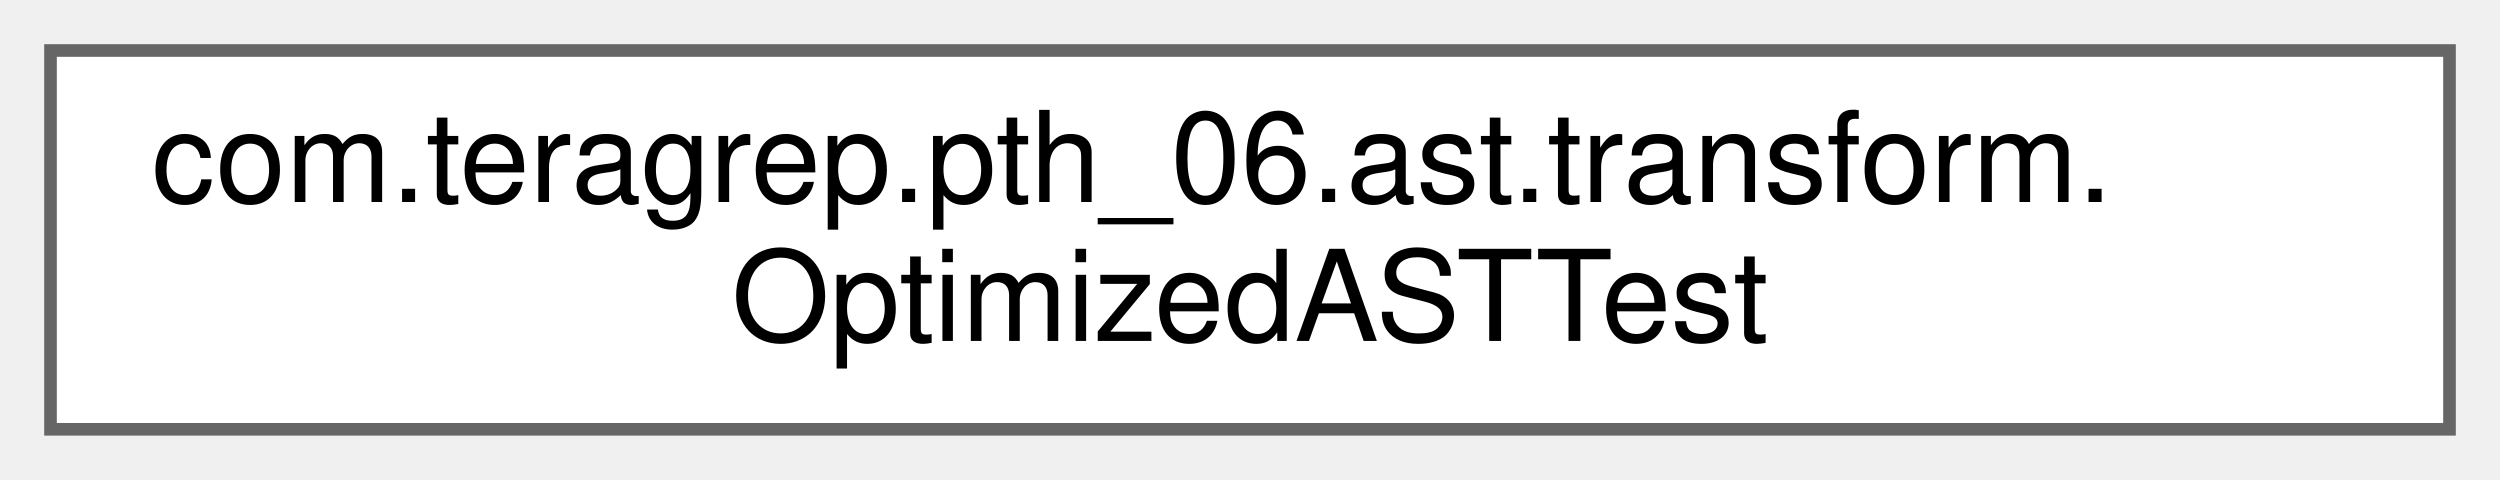
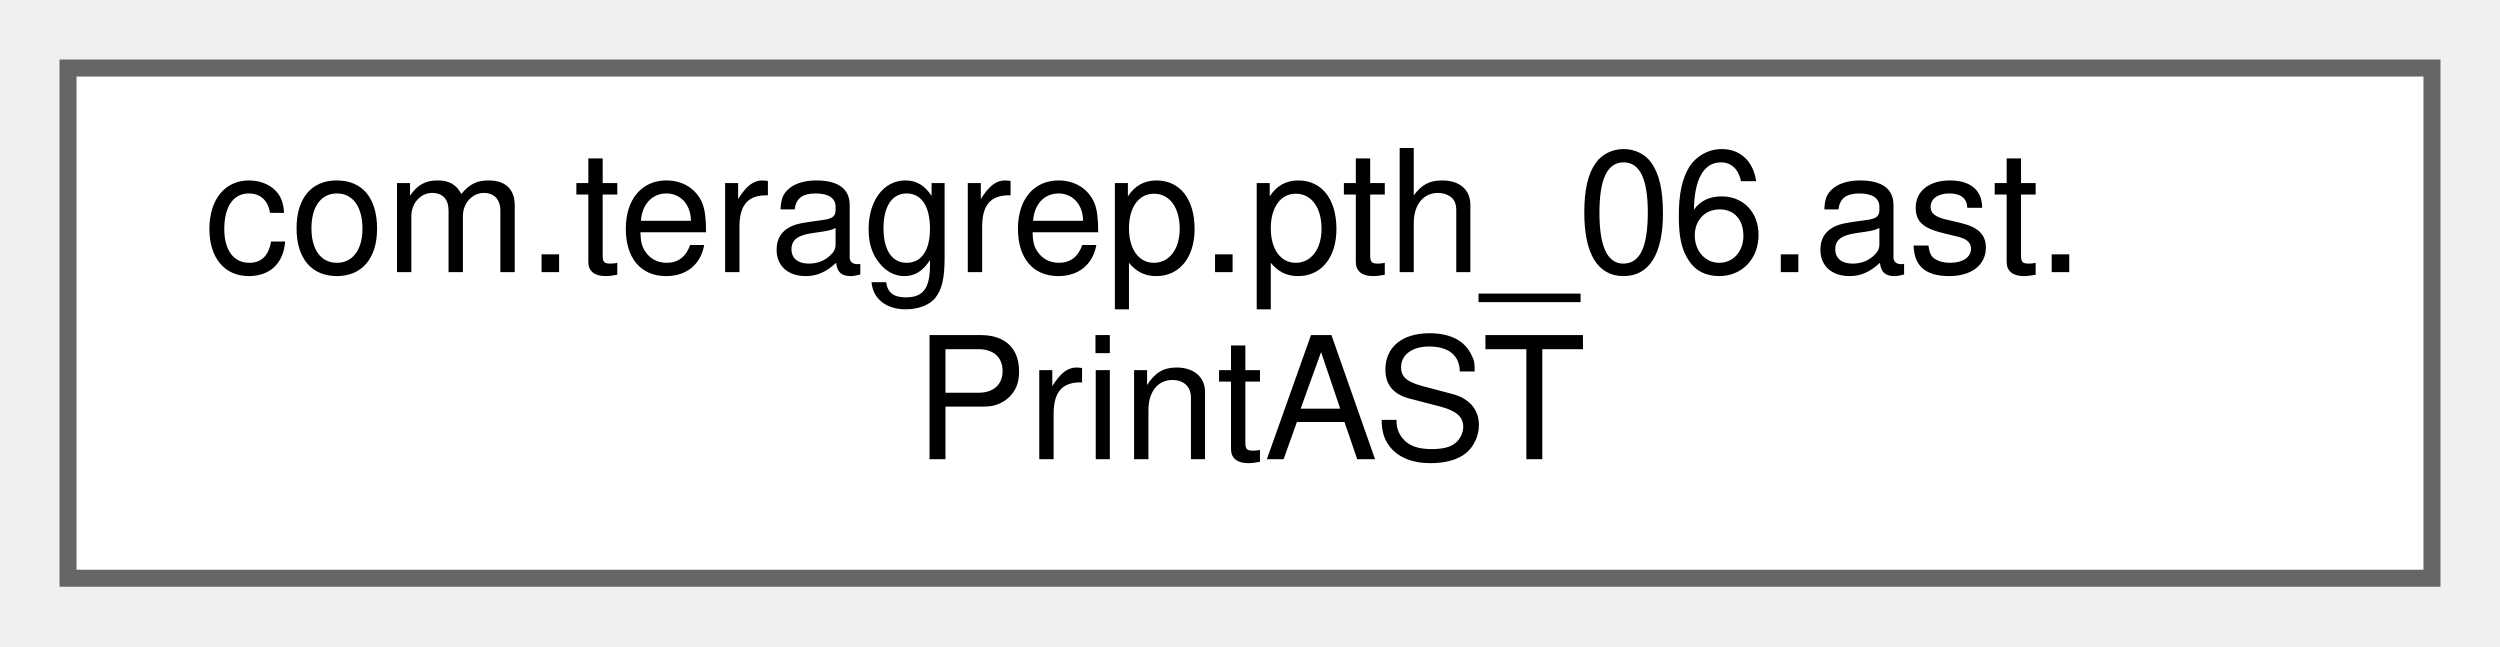
- <svg xmlns="http://www.w3.org/2000/svg" xmlns:xlink="http://www.w3.org/1999/xlink" width="198pt" height="38pt" viewBox="0.00 0.00 198.00 38.00">
+ <svg xmlns="http://www.w3.org/2000/svg" xmlns:xlink="http://www.w3.org/1999/xlink" width="147pt" height="38pt" viewBox="0.00 0.00 147.00 38.00">
  <g id="graph0" class="graph" transform="scale(1 1) rotate(0) translate(4 34)">
    <g id="Node000000" class="node">
      <g id="a_Node000000">
-         <a xlink:href="classcom_1_1teragrep_1_1pth__06_1_1ast_1_1transform_1_1OptimizedASTTest.html" target="_top" xlink:title="Tests recursive optimization results on AST.">
-           <polygon fill="white" stroke="#666666" points="190,-30 0,-30 0,0 190,0 190,-30" />
-           <text text-anchor="start" x="8" y="-18" font-family="Helvetica,sans-Serif" font-size="10.00">com.teragrep.pth_06.ast.transform.</text>
-           <text text-anchor="middle" x="95" y="-7" font-family="Helvetica,sans-Serif" font-size="10.00">OptimizedASTTest</text>
+         <a xlink:href="classcom_1_1teragrep_1_1pth__06_1_1ast_1_1PrintAST.html" target="_top" xlink:title="Used to format AST.">
+           <polygon fill="white" stroke="#666666" points="139,-30 0,-30 0,0 139,0 139,-30" />
+           <text text-anchor="start" x="8" y="-18" font-family="Helvetica,sans-Serif" font-size="10.00">com.teragrep.pth_06.ast.</text>
+           <text text-anchor="middle" x="69.5" y="-7" font-family="Helvetica,sans-Serif" font-size="10.00">PrintAST</text>
        </a>
      </g>
    </g>
  </g>
</svg>
